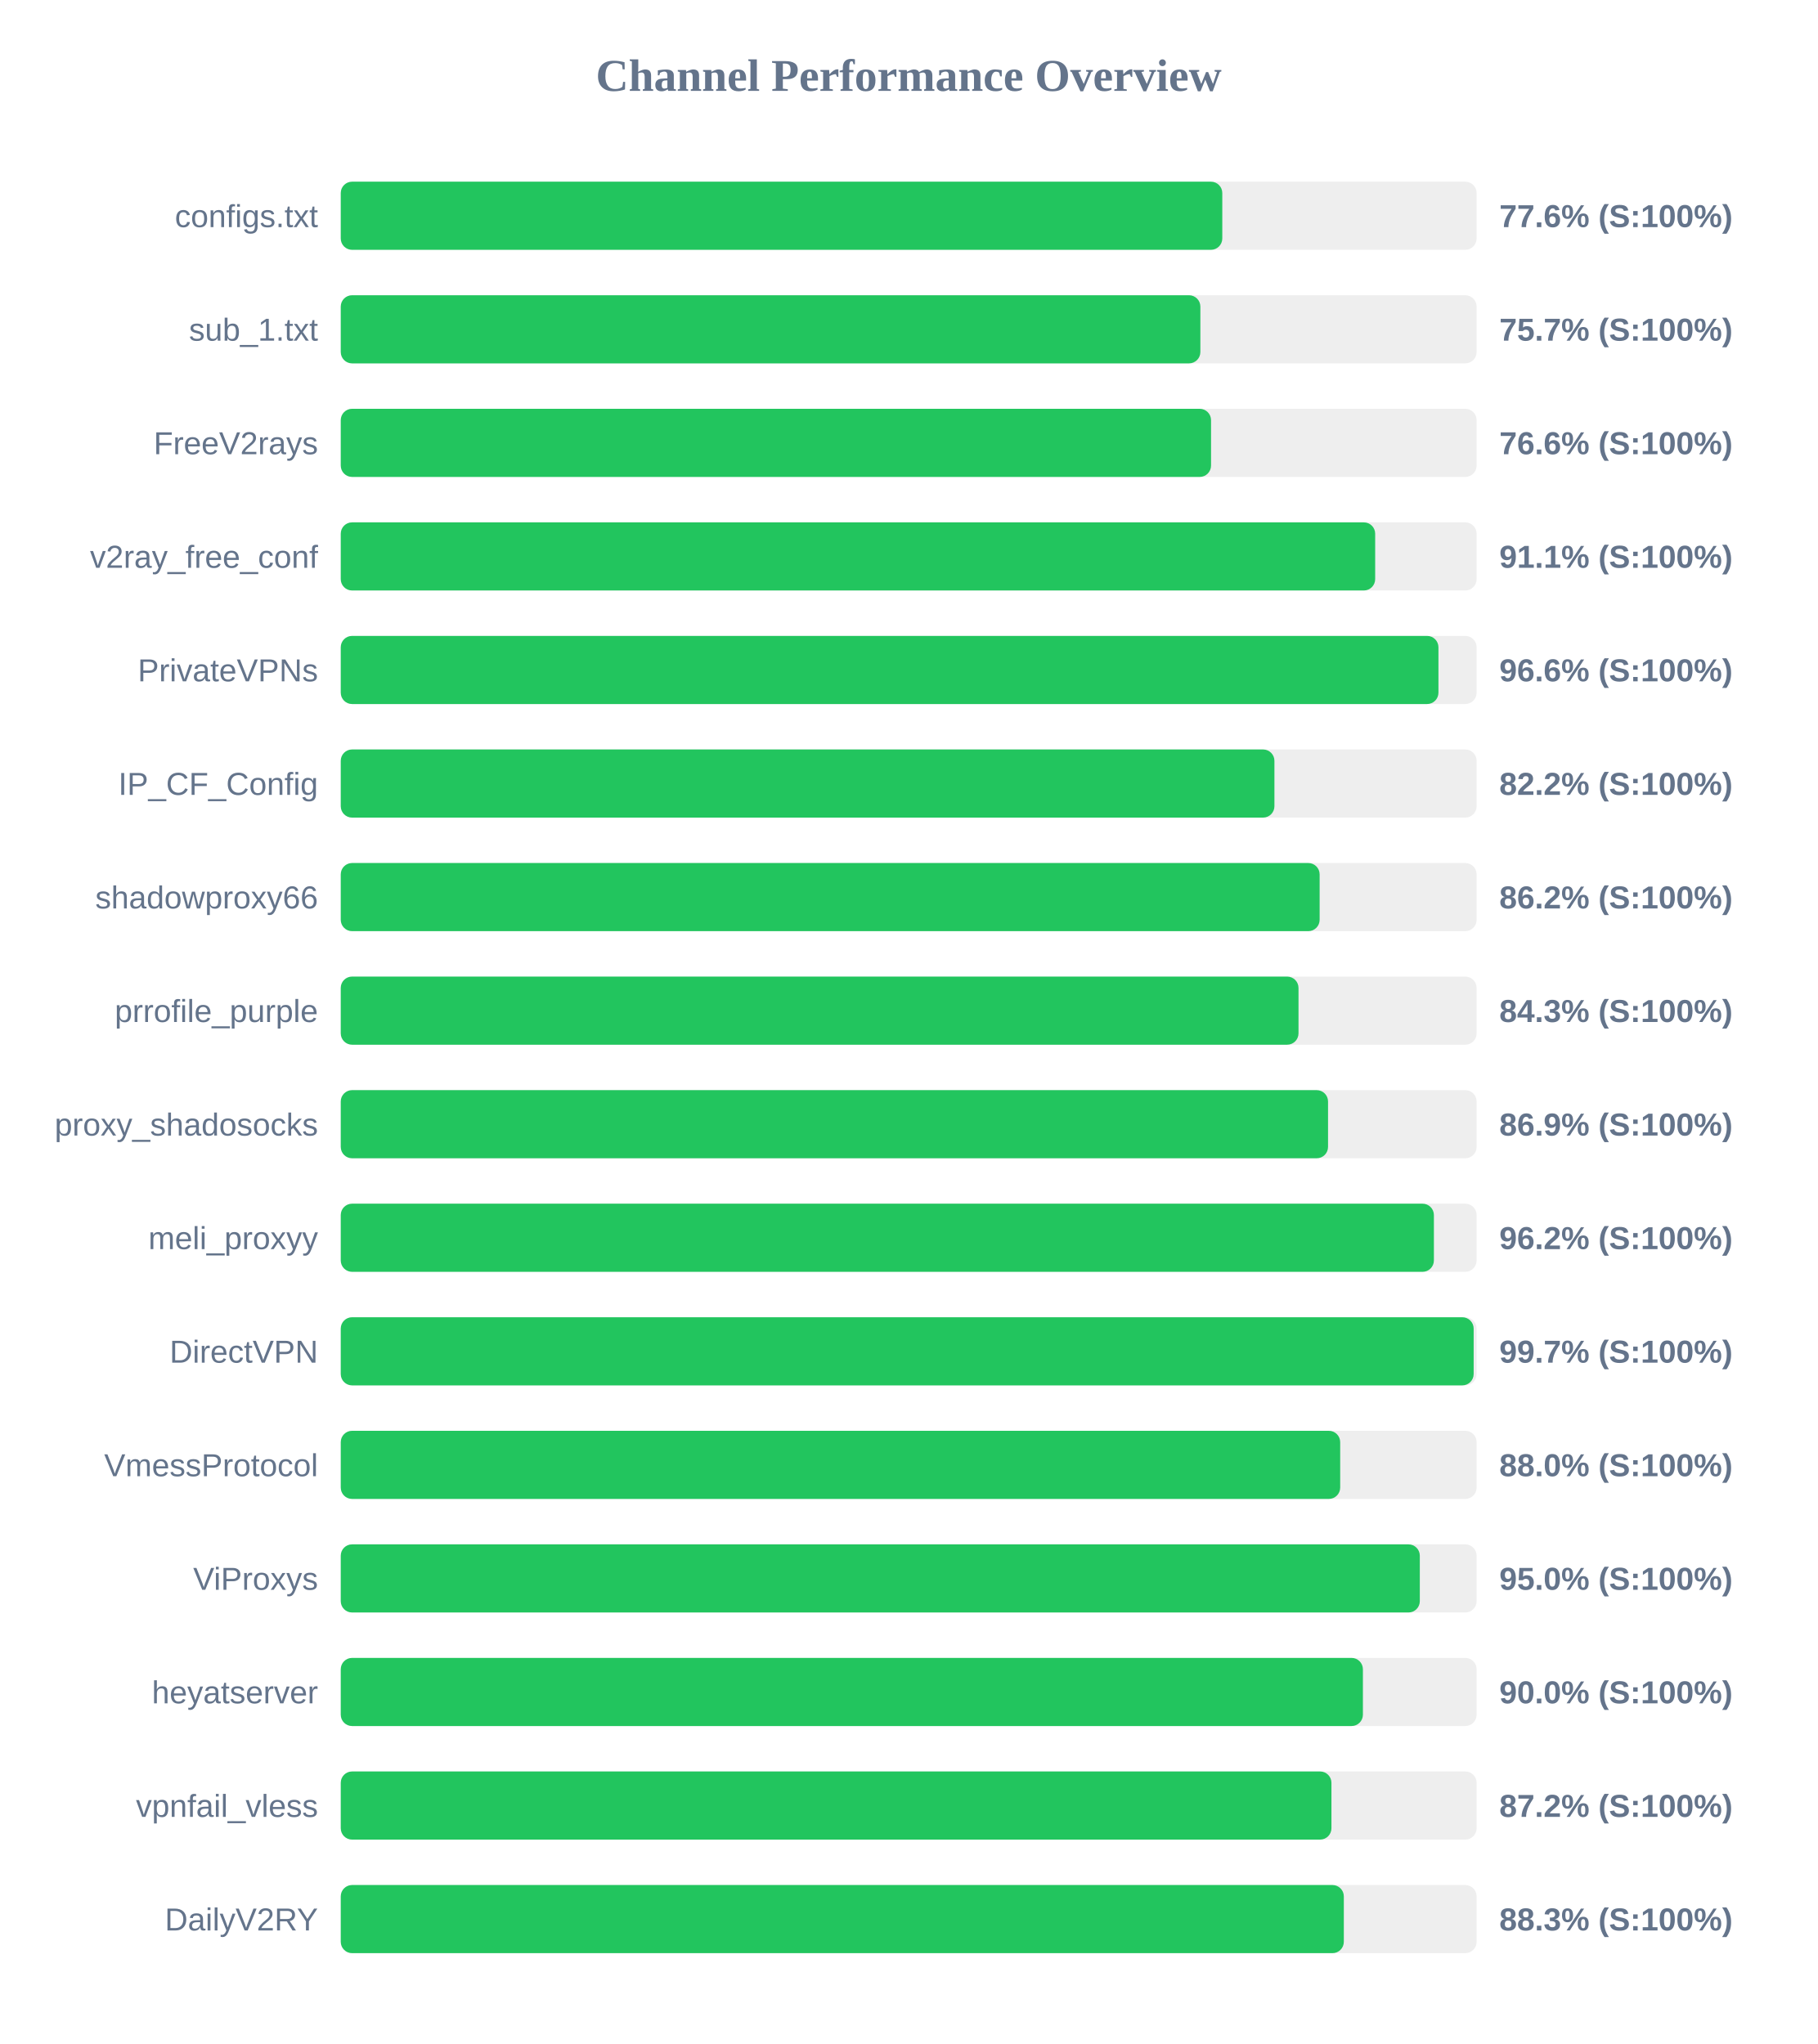
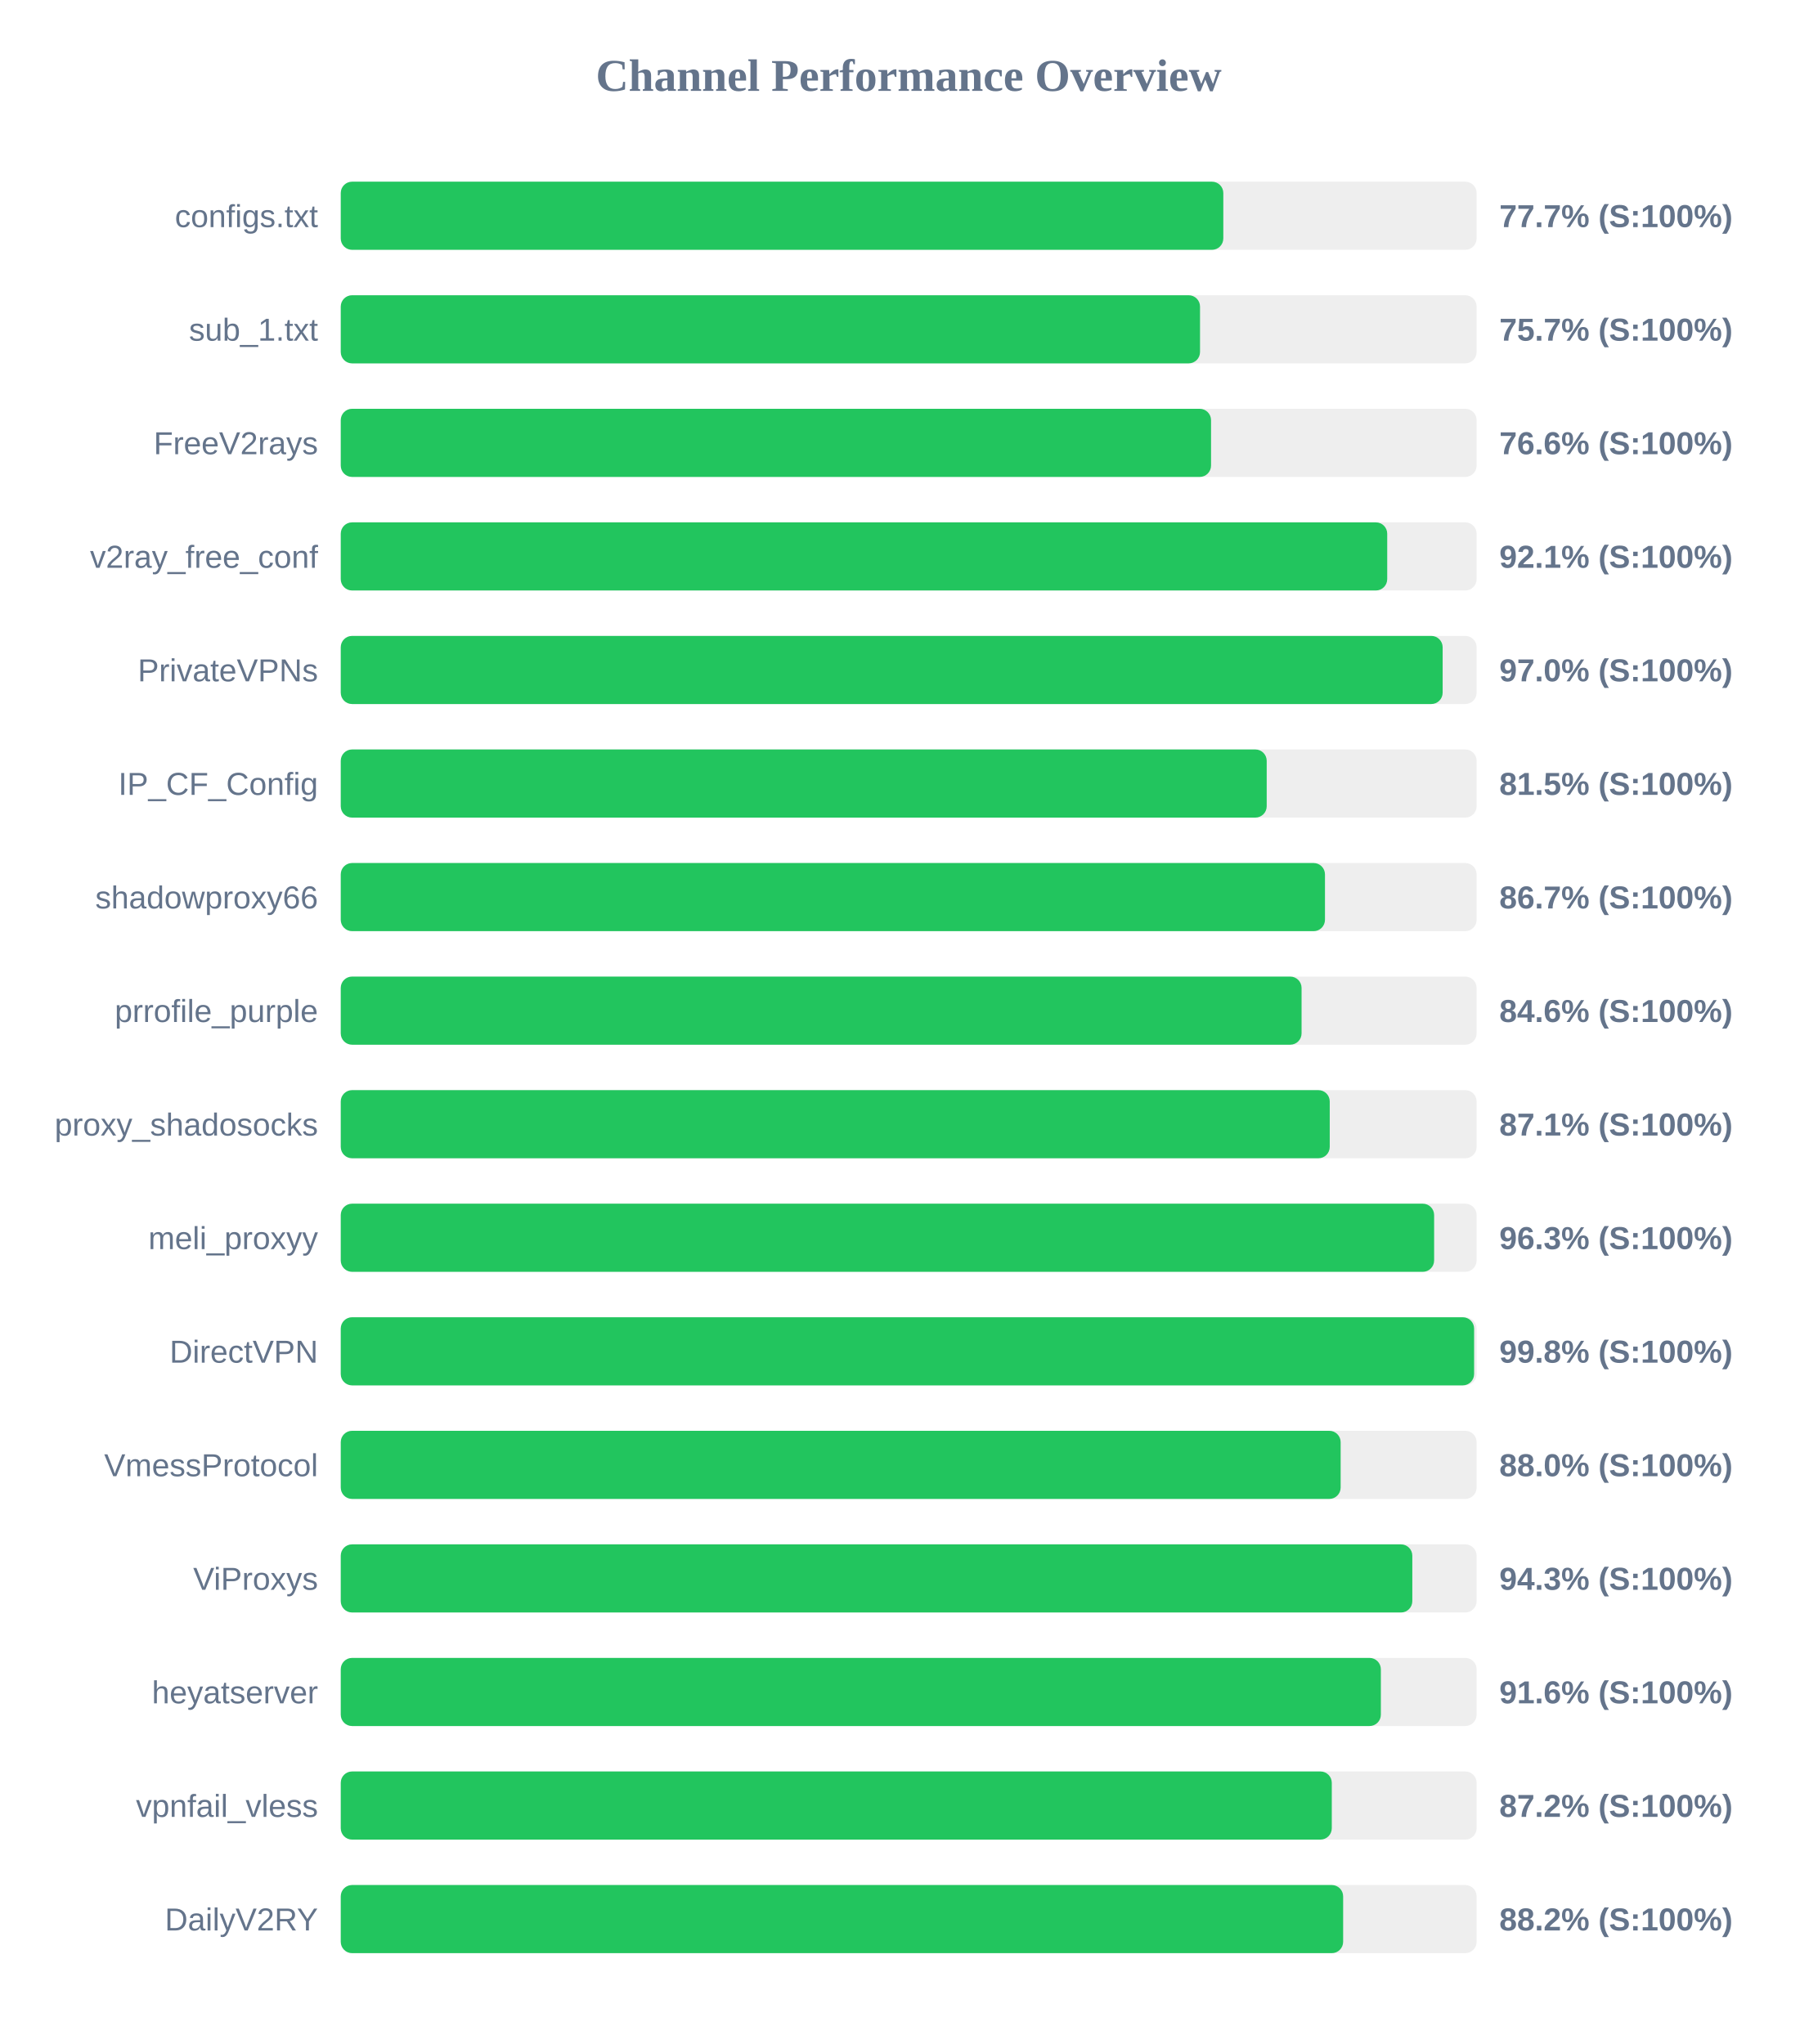
<svg xmlns="http://www.w3.org/2000/svg" width="800" height="900" version="1.1">
  <style>
        .row { font: 14px Arial; fill: #64748b; }
        .score { font: bold 14px Arial; fill: #64748b; }
    </style>
  <text x="400" y="40" text-anchor="middle" font-size="20px" font-weight="bold" fill="#64748b">Channel Performance Overview</text>
  <rect x="150" y="80" width="500" height="30" fill="#eee" rx="5" />
-   <rect x="150" y="80" width="388.05" height="30" fill="#22c55e" rx="5" />
+   <rect x="150" y="80" width="388.5" height="30" fill="#22c55e" rx="5" />
  <text x="140" y="100" text-anchor="end" class="row">configs.txt</text>
-   <text x="660" y="100" text-anchor="start" class="score">77.6% (S:100%)</text>
+   <text x="660" y="100" text-anchor="start" class="score">77.7% (S:100%)</text>
  <rect x="150" y="130" width="500" height="30" fill="#eee" rx="5" />
-   <rect x="150" y="130" width="378.4" height="30" fill="#22c55e" rx="5" />
+   <rect x="150" y="130" width="378.25" height="30" fill="#22c55e" rx="5" />
  <text x="140" y="150" text-anchor="end" class="row">sub_1.txt</text>
  <text x="660" y="150" text-anchor="start" class="score">75.7% (S:100%)</text>
  <rect x="150" y="180" width="500" height="30" fill="#eee" rx="5" />
  <rect x="150" y="180" width="383.1" height="30" fill="#22c55e" rx="5" />
  <text x="140" y="200" text-anchor="end" class="row">FreeV2rays</text>
  <text x="660" y="200" text-anchor="start" class="score">76.6% (S:100%)</text>
  <rect x="150" y="230" width="500" height="30" fill="#eee" rx="5" />
-   <rect x="150" y="230" width="455.35" height="30" fill="#22c55e" rx="5" />
+   <rect x="150" y="230" width="460.65" height="30" fill="#22c55e" rx="5" />
  <text x="140" y="250" text-anchor="end" class="row">v2ray_free_conf</text>
-   <text x="660" y="250" text-anchor="start" class="score">91.1% (S:100%)</text>
+   <text x="660" y="250" text-anchor="start" class="score">92.1% (S:100%)</text>
  <rect x="150" y="280" width="500" height="30" fill="#eee" rx="5" />
-   <rect x="150" y="280" width="483.2" height="30" fill="#22c55e" rx="5" />
+   <rect x="150" y="280" width="485.05" height="30" fill="#22c55e" rx="5" />
  <text x="140" y="300" text-anchor="end" class="row">PrivateVPNs</text>
-   <text x="660" y="300" text-anchor="start" class="score">96.6% (S:100%)</text>
+   <text x="660" y="300" text-anchor="start" class="score">97.0% (S:100%)</text>
  <rect x="150" y="330" width="500" height="30" fill="#eee" rx="5" />
-   <rect x="150" y="330" width="411.0" height="30" fill="#22c55e" rx="5" />
+   <rect x="150" y="330" width="407.6" height="30" fill="#22c55e" rx="5" />
  <text x="140" y="350" text-anchor="end" class="row">IP_CF_Config</text>
-   <text x="660" y="350" text-anchor="start" class="score">82.2% (S:100%)</text>
+   <text x="660" y="350" text-anchor="start" class="score">81.5% (S:100%)</text>
  <rect x="150" y="380" width="500" height="30" fill="#eee" rx="5" />
-   <rect x="150" y="380" width="430.9" height="30" fill="#22c55e" rx="5" />
+   <rect x="150" y="380" width="433.25" height="30" fill="#22c55e" rx="5" />
  <text x="140" y="400" text-anchor="end" class="row">shadowproxy66</text>
-   <text x="660" y="400" text-anchor="start" class="score">86.2% (S:100%)</text>
+   <text x="660" y="400" text-anchor="start" class="score">86.7% (S:100%)</text>
  <rect x="150" y="430" width="500" height="30" fill="#eee" rx="5" />
-   <rect x="150" y="430" width="421.6" height="30" fill="#22c55e" rx="5" />
+   <rect x="150" y="430" width="422.95" height="30" fill="#22c55e" rx="5" />
  <text x="140" y="450" text-anchor="end" class="row">prrofile_purple</text>
-   <text x="660" y="450" text-anchor="start" class="score">84.3% (S:100%)</text>
+   <text x="660" y="450" text-anchor="start" class="score">84.6% (S:100%)</text>
  <rect x="150" y="480" width="500" height="30" fill="#eee" rx="5" />
-   <rect x="150" y="480" width="434.6" height="30" fill="#22c55e" rx="5" />
+   <rect x="150" y="480" width="435.35" height="30" fill="#22c55e" rx="5" />
  <text x="140" y="500" text-anchor="end" class="row">proxy_shadosocks</text>
-   <text x="660" y="500" text-anchor="start" class="score">86.9% (S:100%)</text>
+   <text x="660" y="500" text-anchor="start" class="score">87.1% (S:100%)</text>
  <rect x="150" y="530" width="500" height="30" fill="#eee" rx="5" />
-   <rect x="150" y="530" width="481.2" height="30" fill="#22c55e" rx="5" />
+   <rect x="150" y="530" width="481.3" height="30" fill="#22c55e" rx="5" />
  <text x="140" y="550" text-anchor="end" class="row">meli_proxyy</text>
-   <text x="660" y="550" text-anchor="start" class="score">96.2% (S:100%)</text>
+   <text x="660" y="550" text-anchor="start" class="score">96.3% (S:100%)</text>
  <rect x="150" y="580" width="500" height="30" fill="#eee" rx="5" />
-   <rect x="150" y="580" width="498.7" height="30" fill="#22c55e" rx="5" />
+   <rect x="150" y="580" width="498.9" height="30" fill="#22c55e" rx="5" />
  <text x="140" y="600" text-anchor="end" class="row">DirectVPN</text>
-   <text x="660" y="600" text-anchor="start" class="score">99.7% (S:100%)</text>
+   <text x="660" y="600" text-anchor="start" class="score">99.8% (S:100%)</text>
  <rect x="150" y="630" width="500" height="30" fill="#eee" rx="5" />
-   <rect x="150" y="630" width="439.95" height="30" fill="#22c55e" rx="5" />
+   <rect x="150" y="630" width="440.15" height="30" fill="#22c55e" rx="5" />
  <text x="140" y="650" text-anchor="end" class="row">VmessProtocol</text>
  <text x="660" y="650" text-anchor="start" class="score">88.0% (S:100%)</text>
  <rect x="150" y="680" width="500" height="30" fill="#eee" rx="5" />
-   <rect x="150" y="680" width="475.0" height="30" fill="#22c55e" rx="5" />
+   <rect x="150" y="680" width="471.7" height="30" fill="#22c55e" rx="5" />
  <text x="140" y="700" text-anchor="end" class="row">ViProxys</text>
-   <text x="660" y="700" text-anchor="start" class="score">95.0% (S:100%)</text>
+   <text x="660" y="700" text-anchor="start" class="score">94.3% (S:100%)</text>
  <rect x="150" y="730" width="500" height="30" fill="#eee" rx="5" />
-   <rect x="150" y="730" width="449.95" height="30" fill="#22c55e" rx="5" />
+   <rect x="150" y="730" width="457.85" height="30" fill="#22c55e" rx="5" />
  <text x="140" y="750" text-anchor="end" class="row">heyatserver</text>
-   <text x="660" y="750" text-anchor="start" class="score">90.0% (S:100%)</text>
+   <text x="660" y="750" text-anchor="start" class="score">91.6% (S:100%)</text>
  <rect x="150" y="780" width="500" height="30" fill="#eee" rx="5" />
-   <rect x="150" y="780" width="436.1" height="30" fill="#22c55e" rx="5" />
+   <rect x="150" y="780" width="436.25" height="30" fill="#22c55e" rx="5" />
  <text x="140" y="800" text-anchor="end" class="row">vpnfail_vless</text>
  <text x="660" y="800" text-anchor="start" class="score">87.2% (S:100%)</text>
  <rect x="150" y="830" width="500" height="30" fill="#eee" rx="5" />
-   <rect x="150" y="830" width="441.55" height="30" fill="#22c55e" rx="5" />
+   <rect x="150" y="830" width="441.25" height="30" fill="#22c55e" rx="5" />
  <text x="140" y="850" text-anchor="end" class="row">DailyV2RY</text>
-   <text x="660" y="850" text-anchor="start" class="score">88.3% (S:100%)</text>
+   <text x="660" y="850" text-anchor="start" class="score">88.2% (S:100%)</text>
</svg>
